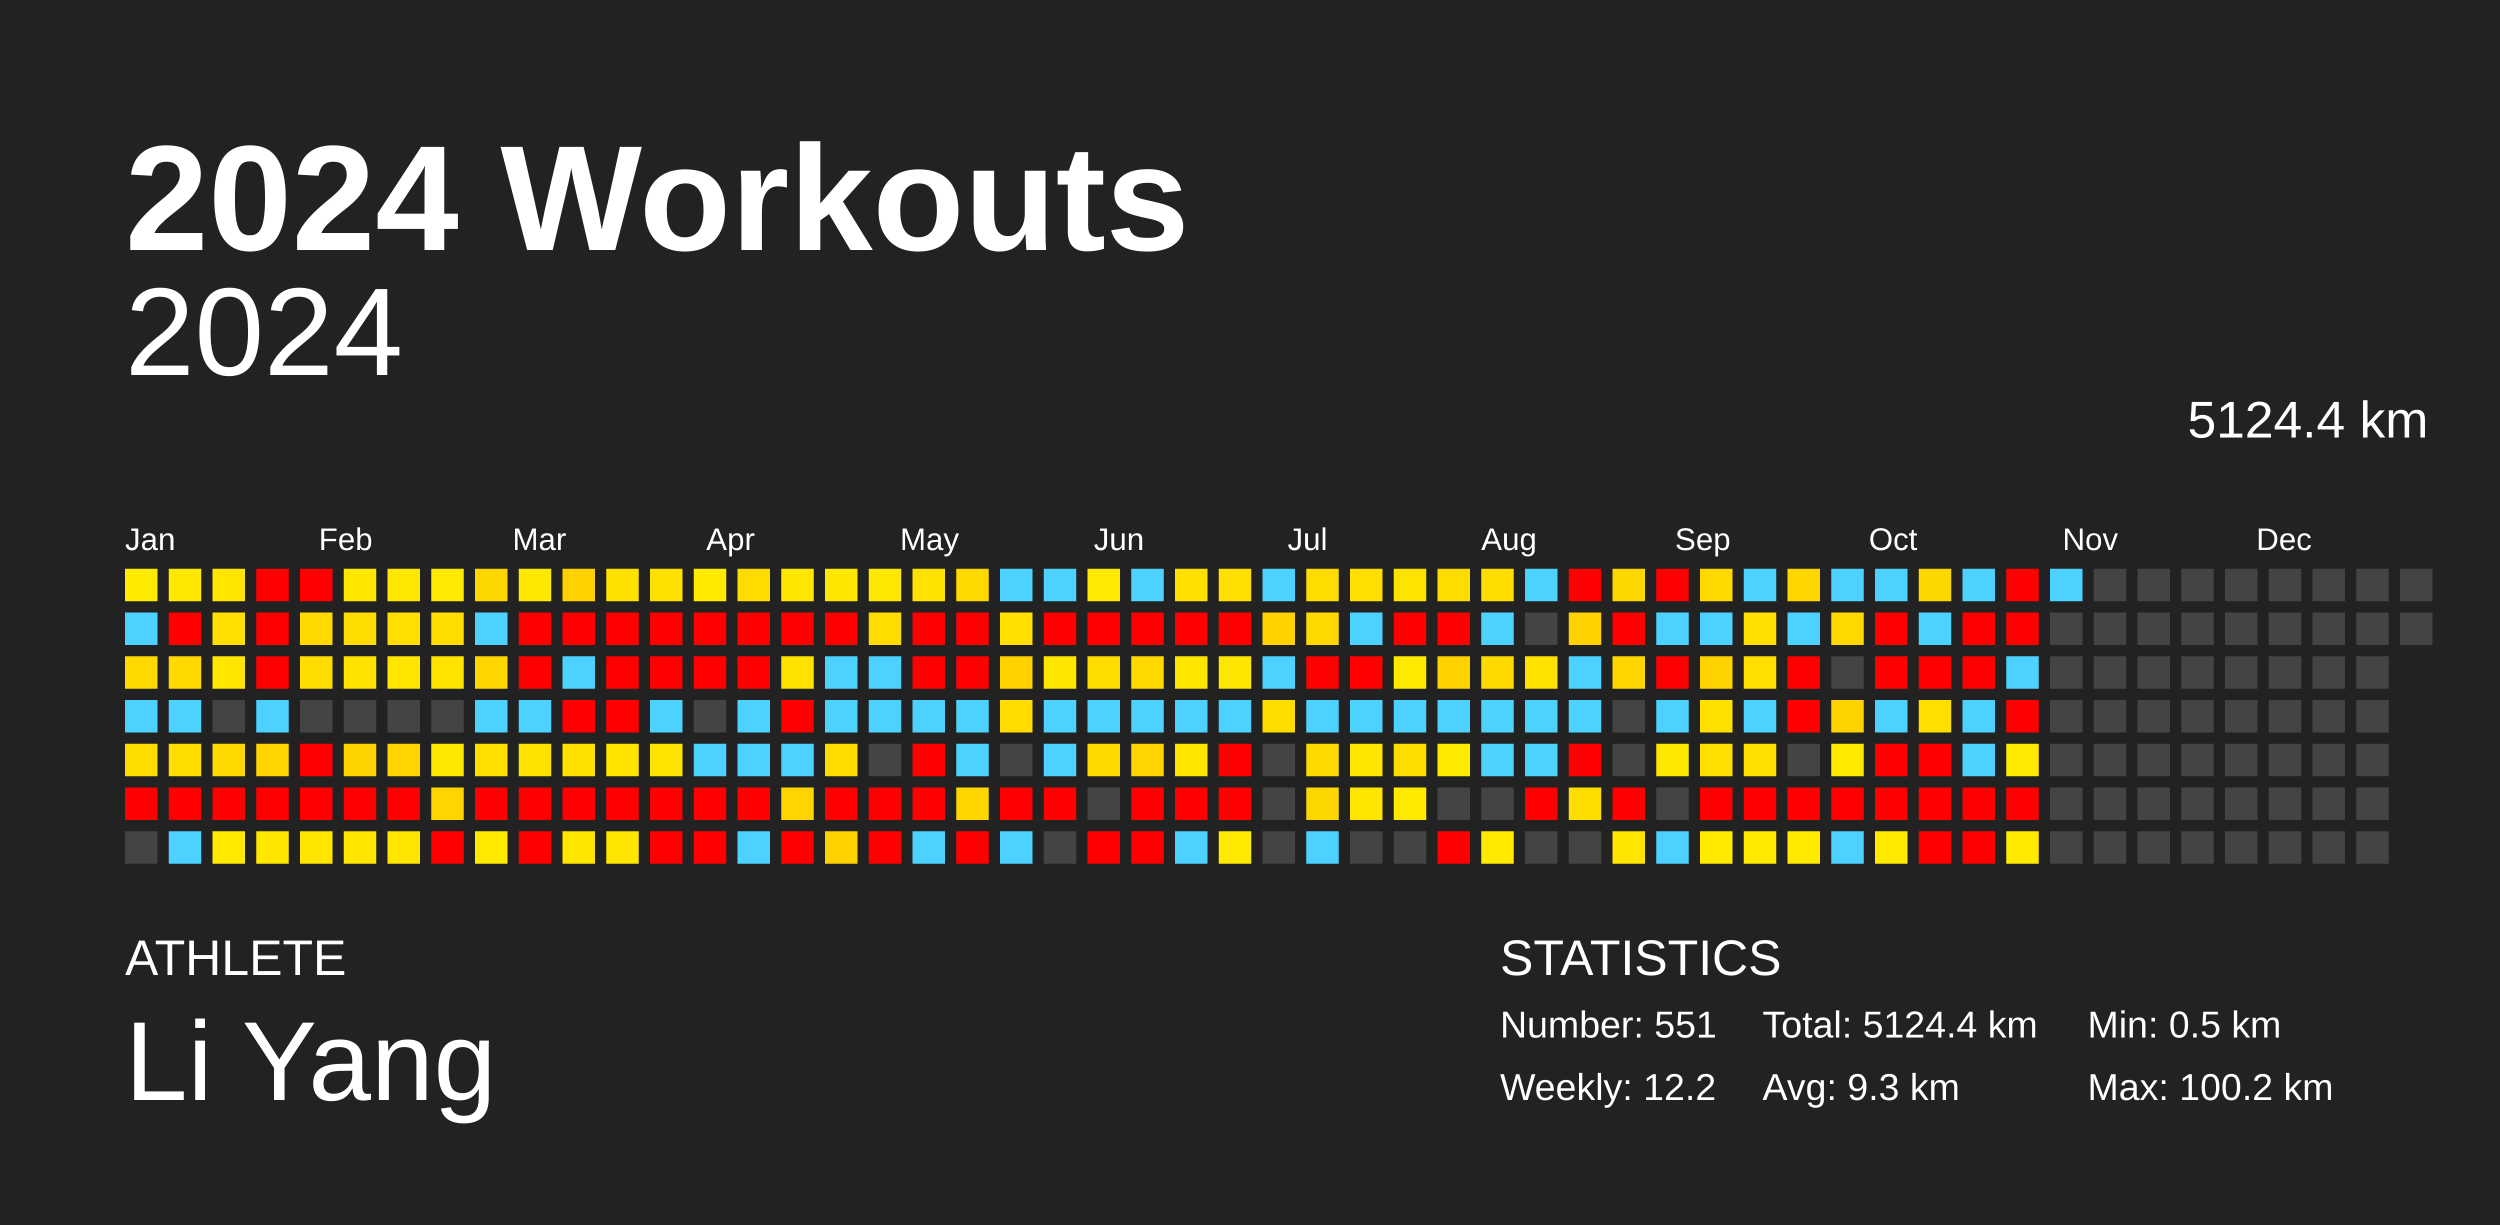
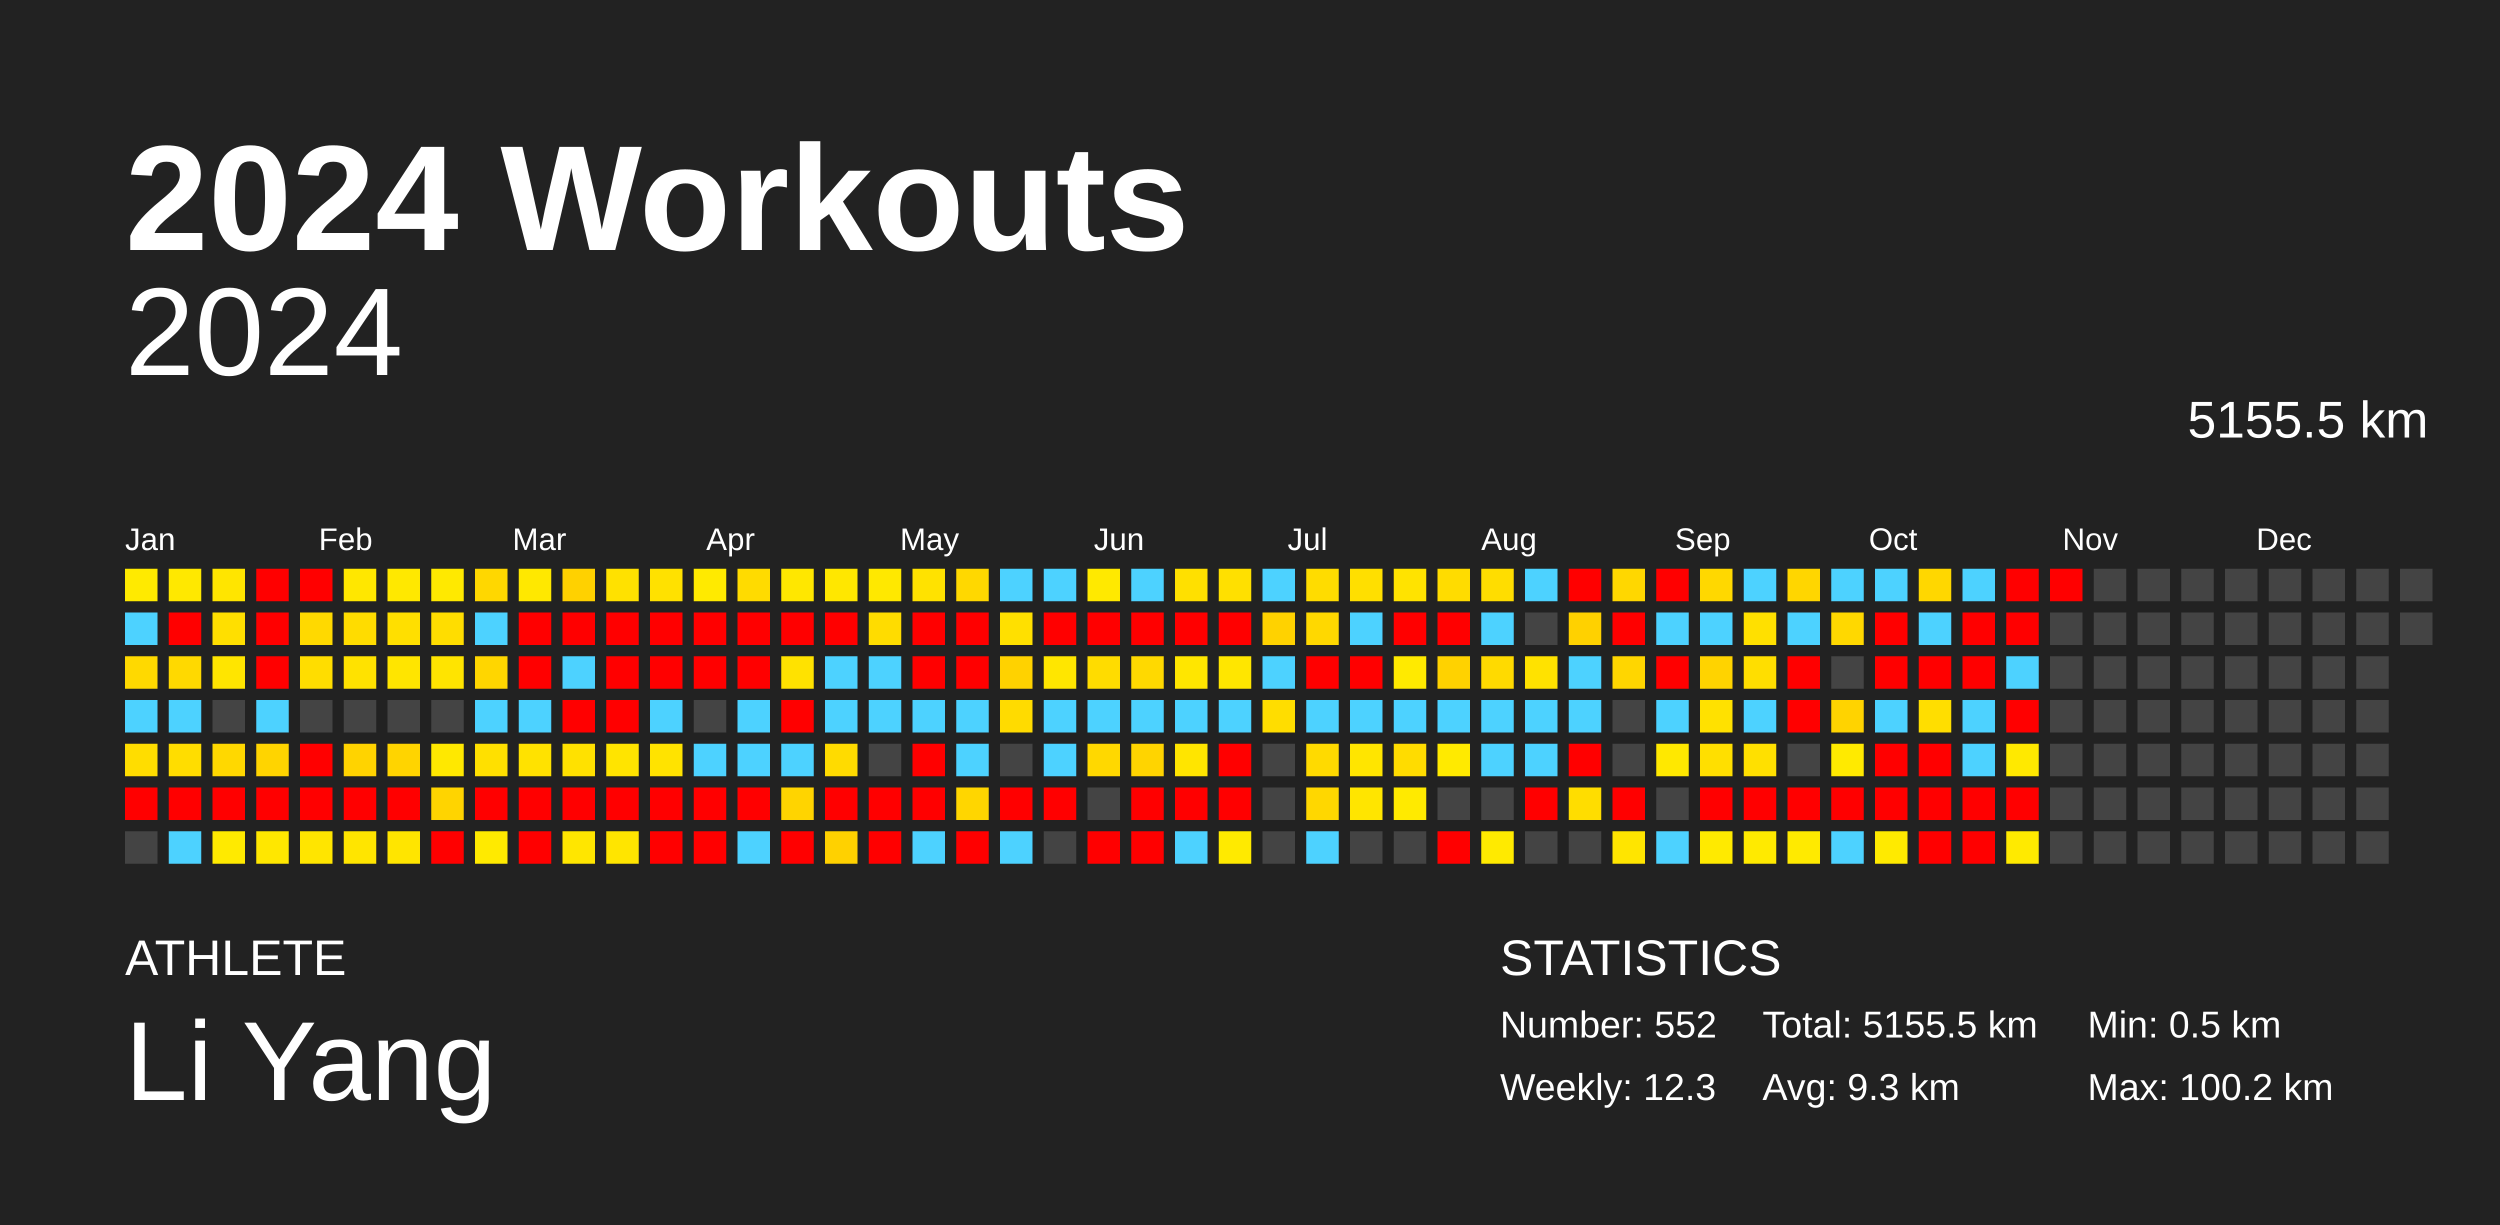
<svg xmlns="http://www.w3.org/2000/svg" baseProfile="full" height="98mm" version="1.1" viewBox="0,0,200,98" width="200mm">
  <defs />
  <rect fill="#222222" height="98" width="200" x="0" y="0" />
  <text fill="#FFFFFF" style="font-size:12px; font-family:Arial; font-weight:bold;" x="10" y="20">2024 Workouts</text>
  <text fill="#FFFFFF" style="font-size:4px; font-family:Arial" x="10" y="78">ATHLETE</text>
  <text fill="#FFFFFF" style="font-size:9px; font-family:Arial" x="10" y="88">Li Yang</text>
  <text fill="#FFFFFF" style="font-size:4px; font-family:Arial" x="120" y="78">STATISTICS</text>
-   <text fill="#FFFFFF" style="font-size:3px; font-family:Arial" x="120" y="83">Number: 551</text>
-   <text fill="#FFFFFF" style="font-size:3px; font-family:Arial" x="120" y="88">Weekly: 12.2</text>
-   <text fill="#FFFFFF" style="font-size:3px; font-family:Arial" x="141" y="83">Total: 5124.4 km</text>
+   <text fill="#FFFFFF" style="font-size:3px; font-family:Arial" x="120" y="83">Number: 552</text>
+   <text fill="#FFFFFF" style="font-size:3px; font-family:Arial" x="120" y="88">Weekly: 12.3</text>
+   <text fill="#FFFFFF" style="font-size:3px; font-family:Arial" x="141" y="83">Total: 5155.5 km</text>
  <text fill="#FFFFFF" style="font-size:3px; font-family:Arial" x="141" y="88">Avg: 9.3 km</text>
  <text fill="#FFFFFF" style="font-size:3px; font-family:Arial" x="167" y="83">Min: 0.5 km</text>
  <text fill="#FFFFFF" style="font-size:3px; font-family:Arial" x="167" y="88">Max: 100.2 km</text>
  <text alignment-baseline="hanging" fill="#FFFFFF" style="font-size:10.0px; font-family:Arial;" x="10" y="30">2024</text>
-   <text alignment-baseline="hanging" fill="#FFFFFF" style="font-size:4.125px; font-family:Arial;" x="175" y="35">5124.4 km</text>
+   <text alignment-baseline="hanging" fill="#FFFFFF" style="font-size:4.125px; font-family:Arial;" x="175" y="35">5155.5 km</text>
  <text fill="#FFFFFF" style="font-size:2.5px; font-family:Arial" x="10.0" y="44">Jan</text>
  <text fill="#FFFFFF" style="font-size:2.5px; font-family:Arial" x="25.5" y="44">Feb</text>
  <text fill="#FFFFFF" style="font-size:2.5px; font-family:Arial" x="41.0" y="44">Mar</text>
  <text fill="#FFFFFF" style="font-size:2.5px; font-family:Arial" x="56.5" y="44">Apr</text>
  <text fill="#FFFFFF" style="font-size:2.5px; font-family:Arial" x="72.0" y="44">May</text>
  <text fill="#FFFFFF" style="font-size:2.5px; font-family:Arial" x="87.5" y="44">Jun</text>
  <text fill="#FFFFFF" style="font-size:2.5px; font-family:Arial" x="103.0" y="44">Jul</text>
  <text fill="#FFFFFF" style="font-size:2.5px; font-family:Arial" x="118.5" y="44">Aug</text>
  <text fill="#FFFFFF" style="font-size:2.5px; font-family:Arial" x="134.0" y="44">Sep</text>
  <text fill="#FFFFFF" style="font-size:2.5px; font-family:Arial" x="149.5" y="44">Oct</text>
  <text fill="#FFFFFF" style="font-size:2.5px; font-family:Arial" x="165.0" y="44">Nov</text>
  <text fill="#FFFFFF" style="font-size:2.5px; font-family:Arial" x="180.5" y="44">Dec</text>
  <rect fill="#ffea00" height="2.6" width="2.6" x="10.0" y="45.5" />
  <rect fill="#4dd2ff" height="2.6" width="2.6" x="10.0" y="49.0" />
  <rect fill="#ffd900" height="2.6" width="2.6" x="10.0" y="52.5" />
  <rect fill="#4dd2ff" height="2.6" width="2.6" x="10.0" y="56.0" />
  <rect fill="#ffdd00" height="2.6" width="2.6" x="10.0" y="59.5" />
  <rect fill="red" height="2.6" width="2.6" x="10.0" y="63.0" />
  <rect fill="#444444" height="2.6" width="2.6" x="10.0" y="66.5" />
  <rect fill="#ffe800" height="2.6" width="2.6" x="13.5" y="45.5" />
  <rect fill="red" height="2.6" width="2.6" x="13.5" y="49.0" />
  <rect fill="#ffd900" height="2.6" width="2.6" x="13.5" y="52.5" />
  <rect fill="#4dd2ff" height="2.6" width="2.6" x="13.5" y="56.0" />
  <rect fill="#ffdd00" height="2.6" width="2.6" x="13.5" y="59.5" />
  <rect fill="red" height="2.6" width="2.6" x="13.5" y="63.0" />
  <rect fill="#4dd2ff" height="2.6" width="2.6" x="13.5" y="66.5" />
  <rect fill="#ffe500" height="2.6" width="2.6" x="17.0" y="45.5" />
  <rect fill="#ffdf00" height="2.6" width="2.6" x="17.0" y="49.0" />
  <rect fill="#ffe500" height="2.6" width="2.6" x="17.0" y="52.5" />
  <rect fill="#444444" height="2.6" width="2.6" x="17.0" y="56.0" />
  <rect fill="#ffd800" height="2.6" width="2.6" x="17.0" y="59.5" />
  <rect fill="red" height="2.6" width="2.6" x="17.0" y="63.0" />
  <rect fill="#ffea00" height="2.6" width="2.6" x="17.0" y="66.5" />
  <rect fill="red" height="2.6" width="2.6" x="20.5" y="45.5" />
  <rect fill="red" height="2.6" width="2.6" x="20.5" y="49.0" />
  <rect fill="red" height="2.6" width="2.6" x="20.5" y="52.5" />
  <rect fill="#4dd2ff" height="2.6" width="2.6" x="20.5" y="56.0" />
  <rect fill="#ffd400" height="2.6" width="2.6" x="20.5" y="59.5" />
  <rect fill="red" height="2.6" width="2.6" x="20.5" y="63.0" />
  <rect fill="#ffe700" height="2.6" width="2.6" x="20.5" y="66.5" />
  <rect fill="red" height="2.6" width="2.6" x="24.0" y="45.5" />
  <rect fill="#ffd900" height="2.6" width="2.6" x="24.0" y="49.0" />
  <rect fill="#ffdd00" height="2.6" width="2.6" x="24.0" y="52.5" />
  <rect fill="#444444" height="2.6" width="2.6" x="24.0" y="56.0" />
  <rect fill="red" height="2.6" width="2.6" x="24.0" y="59.5" />
  <rect fill="red" height="2.6" width="2.6" x="24.0" y="63.0" />
  <rect fill="#ffe500" height="2.6" width="2.6" x="24.0" y="66.5" />
  <rect fill="#ffe700" height="2.6" width="2.6" x="27.5" y="45.5" />
  <rect fill="#ffdc00" height="2.6" width="2.6" x="27.5" y="49.0" />
  <rect fill="#ffe200" height="2.6" width="2.6" x="27.5" y="52.5" />
  <rect fill="#444444" height="2.6" width="2.6" x="27.5" y="56.0" />
  <rect fill="#ffd300" height="2.6" width="2.6" x="27.5" y="59.5" />
  <rect fill="red" height="2.6" width="2.6" x="27.5" y="63.0" />
  <rect fill="#ffe500" height="2.6" width="2.6" x="27.5" y="66.5" />
  <rect fill="#ffe800" height="2.6" width="2.6" x="31.0" y="45.5" />
  <rect fill="#ffdf00" height="2.6" width="2.6" x="31.0" y="49.0" />
  <rect fill="#ffe500" height="2.6" width="2.6" x="31.0" y="52.5" />
  <rect fill="#444444" height="2.6" width="2.6" x="31.0" y="56.0" />
  <rect fill="#ffd400" height="2.6" width="2.6" x="31.0" y="59.5" />
  <rect fill="red" height="2.6" width="2.6" x="31.0" y="63.0" />
  <rect fill="#ffe500" height="2.6" width="2.6" x="31.0" y="66.5" />
  <rect fill="#ffe900" height="2.6" width="2.6" x="34.5" y="45.5" />
  <rect fill="#ffdd00" height="2.6" width="2.6" x="34.5" y="49.0" />
  <rect fill="#ffe400" height="2.6" width="2.6" x="34.5" y="52.5" />
  <rect fill="#444444" height="2.6" width="2.6" x="34.5" y="56.0" />
  <rect fill="#ffe800" height="2.6" width="2.6" x="34.5" y="59.5" />
  <rect fill="#ffd400" height="2.6" width="2.6" x="34.5" y="63.0" />
  <rect fill="red" height="2.6" width="2.6" x="34.5" y="66.5" />
  <rect fill="#ffd700" height="2.6" width="2.6" x="38.0" y="45.5" />
  <rect fill="#4dd2ff" height="2.6" width="2.6" x="38.0" y="49.0" />
  <rect fill="#ffd600" height="2.6" width="2.6" x="38.0" y="52.5" />
  <rect fill="#4dd2ff" height="2.6" width="2.6" x="38.0" y="56.0" />
  <rect fill="#ffe000" height="2.6" width="2.6" x="38.0" y="59.5" />
  <rect fill="red" height="2.6" width="2.6" x="38.0" y="63.0" />
  <rect fill="#ffea00" height="2.6" width="2.6" x="38.0" y="66.5" />
  <rect fill="#ffe800" height="2.6" width="2.6" x="41.5" y="45.5" />
  <rect fill="red" height="2.6" width="2.6" x="41.5" y="49.0" />
  <rect fill="red" height="2.6" width="2.6" x="41.5" y="52.5" />
  <rect fill="#4dd2ff" height="2.6" width="2.6" x="41.5" y="56.0" />
  <rect fill="#ffe200" height="2.6" width="2.6" x="41.5" y="59.5" />
  <rect fill="red" height="2.6" width="2.6" x="41.5" y="63.0" />
  <rect fill="red" height="2.6" width="2.6" x="41.5" y="66.5" />
  <rect fill="#ffd100" height="2.6" width="2.6" x="45.0" y="45.5" />
  <rect fill="red" height="2.6" width="2.6" x="45.0" y="49.0" />
  <rect fill="#4dd2ff" height="2.6" width="2.6" x="45.0" y="52.5" />
  <rect fill="red" height="2.6" width="2.6" x="45.0" y="56.0" />
  <rect fill="#ffe100" height="2.6" width="2.6" x="45.0" y="59.5" />
  <rect fill="red" height="2.6" width="2.6" x="45.0" y="63.0" />
  <rect fill="#ffe600" height="2.6" width="2.6" x="45.0" y="66.5" />
  <rect fill="#ffe100" height="2.6" width="2.6" x="48.5" y="45.5" />
  <rect fill="red" height="2.6" width="2.6" x="48.5" y="49.0" />
  <rect fill="red" height="2.6" width="2.6" x="48.5" y="52.5" />
  <rect fill="red" height="2.6" width="2.6" x="48.5" y="56.0" />
  <rect fill="#ffe400" height="2.6" width="2.6" x="48.5" y="59.5" />
  <rect fill="red" height="2.6" width="2.6" x="48.5" y="63.0" />
  <rect fill="#ffe500" height="2.6" width="2.6" x="48.5" y="66.5" />
  <rect fill="#ffe100" height="2.6" width="2.6" x="52.0" y="45.5" />
  <rect fill="red" height="2.6" width="2.6" x="52.0" y="49.0" />
  <rect fill="red" height="2.6" width="2.6" x="52.0" y="52.5" />
  <rect fill="#4dd2ff" height="2.6" width="2.6" x="52.0" y="56.0" />
  <rect fill="#ffe300" height="2.6" width="2.6" x="52.0" y="59.5" />
  <rect fill="red" height="2.6" width="2.6" x="52.0" y="63.0" />
  <rect fill="red" height="2.6" width="2.6" x="52.0" y="66.5" />
  <rect fill="#ffea00" height="2.6" width="2.6" x="55.5" y="45.5" />
  <rect fill="red" height="2.6" width="2.6" x="55.5" y="49.0" />
  <rect fill="red" height="2.6" width="2.6" x="55.5" y="52.5" />
  <rect fill="#444444" height="2.6" width="2.6" x="55.5" y="56.0" />
  <rect fill="#4dd2ff" height="2.6" width="2.6" x="55.5" y="59.5" />
  <rect fill="red" height="2.6" width="2.6" x="55.5" y="63.0" />
  <rect fill="red" height="2.6" width="2.6" x="55.5" y="66.5" />
  <rect fill="#ffdb00" height="2.6" width="2.6" x="59.0" y="45.5" />
  <rect fill="red" height="2.6" width="2.6" x="59.0" y="49.0" />
  <rect fill="red" height="2.6" width="2.6" x="59.0" y="52.5" />
  <rect fill="#4dd2ff" height="2.6" width="2.6" x="59.0" y="56.0" />
  <rect fill="#4dd2ff" height="2.6" width="2.6" x="59.0" y="59.5" />
  <rect fill="red" height="2.6" width="2.6" x="59.0" y="63.0" />
  <rect fill="#4dd2ff" height="2.6" width="2.6" x="59.0" y="66.5" />
  <rect fill="#ffe700" height="2.6" width="2.6" x="62.5" y="45.5" />
  <rect fill="red" height="2.6" width="2.6" x="62.5" y="49.0" />
  <rect fill="#ffe200" height="2.6" width="2.6" x="62.5" y="52.5" />
  <rect fill="red" height="2.6" width="2.6" x="62.5" y="56.0" />
  <rect fill="#4dd2ff" height="2.6" width="2.6" x="62.5" y="59.5" />
  <rect fill="#ffd400" height="2.6" width="2.6" x="62.5" y="63.0" />
  <rect fill="red" height="2.6" width="2.6" x="62.5" y="66.5" />
  <rect fill="#ffe700" height="2.6" width="2.6" x="66.0" y="45.5" />
  <rect fill="red" height="2.6" width="2.6" x="66.0" y="49.0" />
  <rect fill="#4dd2ff" height="2.6" width="2.6" x="66.0" y="52.5" />
  <rect fill="#4dd2ff" height="2.6" width="2.6" x="66.0" y="56.0" />
  <rect fill="#ffdb00" height="2.6" width="2.6" x="66.0" y="59.5" />
  <rect fill="red" height="2.6" width="2.6" x="66.0" y="63.0" />
  <rect fill="#ffd100" height="2.6" width="2.6" x="66.0" y="66.5" />
  <rect fill="#ffe800" height="2.6" width="2.6" x="69.5" y="45.5" />
  <rect fill="#ffdc00" height="2.6" width="2.6" x="69.5" y="49.0" />
  <rect fill="#4dd2ff" height="2.6" width="2.6" x="69.5" y="52.5" />
  <rect fill="#4dd2ff" height="2.6" width="2.6" x="69.5" y="56.0" />
  <rect fill="#444444" height="2.6" width="2.6" x="69.5" y="59.5" />
  <rect fill="red" height="2.6" width="2.6" x="69.5" y="63.0" />
  <rect fill="red" height="2.6" width="2.6" x="69.5" y="66.5" />
  <rect fill="#ffe200" height="2.6" width="2.6" x="73.0" y="45.5" />
  <rect fill="red" height="2.6" width="2.6" x="73.0" y="49.0" />
  <rect fill="red" height="2.6" width="2.6" x="73.0" y="52.5" />
  <rect fill="#4dd2ff" height="2.6" width="2.6" x="73.0" y="56.0" />
  <rect fill="red" height="2.6" width="2.6" x="73.0" y="59.5" />
  <rect fill="red" height="2.6" width="2.6" x="73.0" y="63.0" />
  <rect fill="#4dd2ff" height="2.6" width="2.6" x="73.0" y="66.5" />
  <rect fill="#ffd800" height="2.6" width="2.6" x="76.5" y="45.5" />
  <rect fill="red" height="2.6" width="2.6" x="76.5" y="49.0" />
  <rect fill="red" height="2.6" width="2.6" x="76.5" y="52.5" />
  <rect fill="#4dd2ff" height="2.6" width="2.6" x="76.5" y="56.0" />
  <rect fill="#4dd2ff" height="2.6" width="2.6" x="76.5" y="59.5" />
  <rect fill="#ffd600" height="2.6" width="2.6" x="76.5" y="63.0" />
  <rect fill="red" height="2.6" width="2.6" x="76.5" y="66.5" />
  <rect fill="#4dd2ff" height="2.6" width="2.6" x="80.0" y="45.5" />
  <rect fill="#ffe000" height="2.6" width="2.6" x="80.0" y="49.0" />
  <rect fill="#ffd200" height="2.6" width="2.6" x="80.0" y="52.5" />
  <rect fill="#ffdb00" height="2.6" width="2.6" x="80.0" y="56.0" />
  <rect fill="#444444" height="2.6" width="2.6" x="80.0" y="59.5" />
  <rect fill="red" height="2.6" width="2.6" x="80.0" y="63.0" />
  <rect fill="#4dd2ff" height="2.6" width="2.6" x="80.0" y="66.5" />
  <rect fill="#4dd2ff" height="2.6" width="2.6" x="83.5" y="45.5" />
  <rect fill="red" height="2.6" width="2.6" x="83.5" y="49.0" />
  <rect fill="#ffe600" height="2.6" width="2.6" x="83.5" y="52.5" />
  <rect fill="#4dd2ff" height="2.6" width="2.6" x="83.5" y="56.0" />
  <rect fill="#4dd2ff" height="2.6" width="2.6" x="83.5" y="59.5" />
  <rect fill="red" height="2.6" width="2.6" x="83.5" y="63.0" />
  <rect fill="#444444" height="2.6" width="2.6" x="83.5" y="66.5" />
  <rect fill="#ffe900" height="2.6" width="2.6" x="87.0" y="45.5" />
  <rect fill="red" height="2.6" width="2.6" x="87.0" y="49.0" />
  <rect fill="#ffdc00" height="2.6" width="2.6" x="87.0" y="52.5" />
  <rect fill="#4dd2ff" height="2.6" width="2.6" x="87.0" y="56.0" />
  <rect fill="#ffd800" height="2.6" width="2.6" x="87.0" y="59.5" />
  <rect fill="#444444" height="2.6" width="2.6" x="87.0" y="63.0" />
  <rect fill="red" height="2.6" width="2.6" x="87.0" y="66.5" />
  <rect fill="#4dd2ff" height="2.6" width="2.6" x="90.5" y="45.5" />
  <rect fill="red" height="2.6" width="2.6" x="90.5" y="49.0" />
  <rect fill="#ffd900" height="2.6" width="2.6" x="90.5" y="52.5" />
  <rect fill="#4dd2ff" height="2.6" width="2.6" x="90.5" y="56.0" />
  <rect fill="#ffd400" height="2.6" width="2.6" x="90.5" y="59.5" />
  <rect fill="red" height="2.6" width="2.6" x="90.5" y="63.0" />
  <rect fill="red" height="2.6" width="2.6" x="90.5" y="66.5" />
  <rect fill="#ffe000" height="2.6" width="2.6" x="94.0" y="45.5" />
  <rect fill="red" height="2.6" width="2.6" x="94.0" y="49.0" />
  <rect fill="#ffe600" height="2.6" width="2.6" x="94.0" y="52.5" />
  <rect fill="#4dd2ff" height="2.6" width="2.6" x="94.0" y="56.0" />
  <rect fill="#ffe500" height="2.6" width="2.6" x="94.0" y="59.5" />
  <rect fill="red" height="2.6" width="2.6" x="94.0" y="63.0" />
  <rect fill="#4dd2ff" height="2.6" width="2.6" x="94.0" y="66.5" />
  <rect fill="#ffe000" height="2.6" width="2.6" x="97.5" y="45.5" />
  <rect fill="red" height="2.6" width="2.6" x="97.5" y="49.0" />
  <rect fill="#ffe600" height="2.6" width="2.6" x="97.5" y="52.5" />
  <rect fill="#4dd2ff" height="2.6" width="2.6" x="97.5" y="56.0" />
  <rect fill="red" height="2.6" width="2.6" x="97.5" y="59.5" />
  <rect fill="red" height="2.6" width="2.6" x="97.5" y="63.0" />
  <rect fill="#ffea00" height="2.6" width="2.6" x="97.5" y="66.5" />
  <rect fill="#4dd2ff" height="2.6" width="2.6" x="101.0" y="45.5" />
  <rect fill="#ffd200" height="2.6" width="2.6" x="101.0" y="49.0" />
  <rect fill="#4dd2ff" height="2.6" width="2.6" x="101.0" y="52.5" />
  <rect fill="#ffdd00" height="2.6" width="2.6" x="101.0" y="56.0" />
  <rect fill="#444444" height="2.6" width="2.6" x="101.0" y="59.5" />
  <rect fill="#444444" height="2.6" width="2.6" x="101.0" y="63.0" />
  <rect fill="#444444" height="2.6" width="2.6" x="101.0" y="66.5" />
  <rect fill="#ffdc00" height="2.6" width="2.6" x="104.5" y="45.5" />
  <rect fill="#ffd800" height="2.6" width="2.6" x="104.5" y="49.0" />
  <rect fill="red" height="2.6" width="2.6" x="104.5" y="52.5" />
  <rect fill="#4dd2ff" height="2.6" width="2.6" x="104.5" y="56.0" />
  <rect fill="#ffda00" height="2.6" width="2.6" x="104.5" y="59.5" />
  <rect fill="#ffd700" height="2.6" width="2.6" x="104.5" y="63.0" />
  <rect fill="#4dd2ff" height="2.6" width="2.6" x="104.5" y="66.5" />
  <rect fill="#ffdf00" height="2.6" width="2.6" x="108.0" y="45.5" />
  <rect fill="#4dd2ff" height="2.6" width="2.6" x="108.0" y="49.0" />
  <rect fill="red" height="2.6" width="2.6" x="108.0" y="52.5" />
  <rect fill="#4dd2ff" height="2.6" width="2.6" x="108.0" y="56.0" />
  <rect fill="#ffe500" height="2.6" width="2.6" x="108.0" y="59.5" />
  <rect fill="#ffe500" height="2.6" width="2.6" x="108.0" y="63.0" />
  <rect fill="#444444" height="2.6" width="2.6" x="108.0" y="66.5" />
  <rect fill="#ffe300" height="2.6" width="2.6" x="111.5" y="45.5" />
  <rect fill="red" height="2.6" width="2.6" x="111.5" y="49.0" />
  <rect fill="#ffea00" height="2.6" width="2.6" x="111.5" y="52.5" />
  <rect fill="#4dd2ff" height="2.6" width="2.6" x="111.5" y="56.0" />
  <rect fill="#ffdc00" height="2.6" width="2.6" x="111.5" y="59.5" />
  <rect fill="#ffea00" height="2.6" width="2.6" x="111.5" y="63.0" />
  <rect fill="#444444" height="2.6" width="2.6" x="111.5" y="66.5" />
  <rect fill="#ffdc00" height="2.6" width="2.6" x="115.0" y="45.5" />
  <rect fill="red" height="2.6" width="2.6" x="115.0" y="49.0" />
  <rect fill="#ffd200" height="2.6" width="2.6" x="115.0" y="52.5" />
  <rect fill="#4dd2ff" height="2.6" width="2.6" x="115.0" y="56.0" />
  <rect fill="#ffea00" height="2.6" width="2.6" x="115.0" y="59.5" />
  <rect fill="#444444" height="2.6" width="2.6" x="115.0" y="63.0" />
  <rect fill="red" height="2.6" width="2.6" x="115.0" y="66.5" />
  <rect fill="#ffdd00" height="2.6" width="2.6" x="118.5" y="45.5" />
  <rect fill="#4dd2ff" height="2.6" width="2.6" x="118.5" y="49.0" />
  <rect fill="#ffda00" height="2.6" width="2.6" x="118.5" y="52.5" />
  <rect fill="#4dd2ff" height="2.6" width="2.6" x="118.5" y="56.0" />
  <rect fill="#4dd2ff" height="2.6" width="2.6" x="118.5" y="59.5" />
  <rect fill="#444444" height="2.6" width="2.6" x="118.5" y="63.0" />
  <rect fill="#ffea00" height="2.6" width="2.6" x="118.5" y="66.5" />
  <rect fill="#4dd2ff" height="2.6" width="2.6" x="122.0" y="45.5" />
  <rect fill="#444444" height="2.6" width="2.6" x="122.0" y="49.0" />
  <rect fill="#ffe200" height="2.6" width="2.6" x="122.0" y="52.5" />
  <rect fill="#4dd2ff" height="2.6" width="2.6" x="122.0" y="56.0" />
  <rect fill="#4dd2ff" height="2.6" width="2.6" x="122.0" y="59.5" />
  <rect fill="red" height="2.6" width="2.6" x="122.0" y="63.0" />
  <rect fill="#444444" height="2.6" width="2.6" x="122.0" y="66.5" />
  <rect fill="red" height="2.6" width="2.6" x="125.5" y="45.5" />
  <rect fill="#ffd100" height="2.6" width="2.6" x="125.5" y="49.0" />
  <rect fill="#4dd2ff" height="2.6" width="2.6" x="125.5" y="52.5" />
  <rect fill="#4dd2ff" height="2.6" width="2.6" x="125.5" y="56.0" />
  <rect fill="red" height="2.6" width="2.6" x="125.5" y="59.5" />
  <rect fill="#ffdd00" height="2.6" width="2.6" x="125.5" y="63.0" />
  <rect fill="#444444" height="2.6" width="2.6" x="125.5" y="66.5" />
  <rect fill="#ffd700" height="2.6" width="2.6" x="129.0" y="45.5" />
  <rect fill="red" height="2.6" width="2.6" x="129.0" y="49.0" />
  <rect fill="#ffd600" height="2.6" width="2.6" x="129.0" y="52.5" />
  <rect fill="#444444" height="2.6" width="2.6" x="129.0" y="56.0" />
  <rect fill="#444444" height="2.6" width="2.6" x="129.0" y="59.5" />
  <rect fill="red" height="2.6" width="2.6" x="129.0" y="63.0" />
  <rect fill="#ffe500" height="2.6" width="2.6" x="129.0" y="66.5" />
  <rect fill="red" height="2.6" width="2.6" x="132.5" y="45.5" />
  <rect fill="#4dd2ff" height="2.6" width="2.6" x="132.5" y="49.0" />
  <rect fill="red" height="2.6" width="2.6" x="132.5" y="52.5" />
  <rect fill="#4dd2ff" height="2.6" width="2.6" x="132.5" y="56.0" />
  <rect fill="#ffe800" height="2.6" width="2.6" x="132.5" y="59.5" />
  <rect fill="#444444" height="2.6" width="2.6" x="132.5" y="63.0" />
  <rect fill="#4dd2ff" height="2.6" width="2.6" x="132.5" y="66.5" />
  <rect fill="#ffd800" height="2.6" width="2.6" x="136.0" y="45.5" />
  <rect fill="#4dd2ff" height="2.6" width="2.6" x="136.0" y="49.0" />
  <rect fill="#ffd300" height="2.6" width="2.6" x="136.0" y="52.5" />
  <rect fill="#ffe100" height="2.6" width="2.6" x="136.0" y="56.0" />
  <rect fill="#ffdf00" height="2.6" width="2.6" x="136.0" y="59.5" />
  <rect fill="red" height="2.6" width="2.6" x="136.0" y="63.0" />
  <rect fill="#ffea00" height="2.6" width="2.6" x="136.0" y="66.5" />
  <rect fill="#4dd2ff" height="2.6" width="2.6" x="139.5" y="45.5" />
  <rect fill="#ffe000" height="2.6" width="2.6" x="139.5" y="49.0" />
  <rect fill="#ffde00" height="2.6" width="2.6" x="139.5" y="52.5" />
  <rect fill="#4dd2ff" height="2.6" width="2.6" x="139.5" y="56.0" />
  <rect fill="#ffe000" height="2.6" width="2.6" x="139.5" y="59.5" />
  <rect fill="red" height="2.6" width="2.6" x="139.5" y="63.0" />
  <rect fill="#ffea00" height="2.6" width="2.6" x="139.5" y="66.5" />
  <rect fill="#ffd600" height="2.6" width="2.6" x="143.0" y="45.5" />
  <rect fill="#4dd2ff" height="2.6" width="2.6" x="143.0" y="49.0" />
  <rect fill="red" height="2.6" width="2.6" x="143.0" y="52.5" />
  <rect fill="red" height="2.6" width="2.6" x="143.0" y="56.0" />
  <rect fill="#444444" height="2.6" width="2.6" x="143.0" y="59.5" />
  <rect fill="red" height="2.6" width="2.6" x="143.0" y="63.0" />
  <rect fill="#ffea00" height="2.6" width="2.6" x="143.0" y="66.5" />
  <rect fill="#4dd2ff" height="2.6" width="2.6" x="146.5" y="45.5" />
  <rect fill="#ffd800" height="2.6" width="2.6" x="146.5" y="49.0" />
  <rect fill="#444444" height="2.6" width="2.6" x="146.5" y="52.5" />
  <rect fill="#ffd300" height="2.6" width="2.6" x="146.5" y="56.0" />
  <rect fill="#ffea00" height="2.6" width="2.6" x="146.5" y="59.5" />
  <rect fill="red" height="2.6" width="2.6" x="146.5" y="63.0" />
  <rect fill="#4dd2ff" height="2.6" width="2.6" x="146.5" y="66.5" />
  <rect fill="#4dd2ff" height="2.6" width="2.6" x="150.0" y="45.5" />
  <rect fill="red" height="2.6" width="2.6" x="150.0" y="49.0" />
  <rect fill="red" height="2.6" width="2.6" x="150.0" y="52.5" />
  <rect fill="#4dd2ff" height="2.6" width="2.6" x="150.0" y="56.0" />
  <rect fill="red" height="2.6" width="2.6" x="150.0" y="59.5" />
  <rect fill="red" height="2.6" width="2.6" x="150.0" y="63.0" />
  <rect fill="#ffea00" height="2.6" width="2.6" x="150.0" y="66.5" />
  <rect fill="#ffd700" height="2.6" width="2.6" x="153.5" y="45.5" />
  <rect fill="#4dd2ff" height="2.6" width="2.6" x="153.5" y="49.0" />
  <rect fill="red" height="2.6" width="2.6" x="153.5" y="52.5" />
  <rect fill="#ffde00" height="2.6" width="2.6" x="153.5" y="56.0" />
  <rect fill="red" height="2.6" width="2.6" x="153.5" y="59.5" />
  <rect fill="red" height="2.6" width="2.6" x="153.5" y="63.0" />
  <rect fill="red" height="2.6" width="2.6" x="153.5" y="66.5" />
  <rect fill="#4dd2ff" height="2.6" width="2.6" x="157.0" y="45.5" />
  <rect fill="red" height="2.6" width="2.6" x="157.0" y="49.0" />
  <rect fill="red" height="2.6" width="2.6" x="157.0" y="52.5" />
  <rect fill="#4dd2ff" height="2.6" width="2.6" x="157.0" y="56.0" />
  <rect fill="#4dd2ff" height="2.6" width="2.6" x="157.0" y="59.5" />
  <rect fill="red" height="2.6" width="2.6" x="157.0" y="63.0" />
  <rect fill="red" height="2.6" width="2.6" x="157.0" y="66.5" />
  <rect fill="red" height="2.6" width="2.6" x="160.5" y="45.5" />
  <rect fill="red" height="2.6" width="2.6" x="160.5" y="49.0" />
  <rect fill="#4dd2ff" height="2.6" width="2.6" x="160.5" y="52.5" />
  <rect fill="red" height="2.6" width="2.6" x="160.5" y="56.0" />
  <rect fill="#ffe900" height="2.6" width="2.6" x="160.5" y="59.5" />
  <rect fill="red" height="2.6" width="2.6" x="160.5" y="63.0" />
  <rect fill="#ffea00" height="2.6" width="2.6" x="160.5" y="66.5" />
-   <rect fill="#4dd2ff" height="2.6" width="2.6" x="164.0" y="45.5" />
+   <rect fill="red" height="2.6" width="2.6" x="164.0" y="45.5" />
  <rect fill="#444444" height="2.6" width="2.6" x="164.0" y="49.0" />
  <rect fill="#444444" height="2.6" width="2.6" x="164.0" y="52.5" />
  <rect fill="#444444" height="2.6" width="2.6" x="164.0" y="56.0" />
  <rect fill="#444444" height="2.6" width="2.6" x="164.0" y="59.5" />
  <rect fill="#444444" height="2.6" width="2.6" x="164.0" y="63.0" />
  <rect fill="#444444" height="2.6" width="2.6" x="164.0" y="66.5" />
  <rect fill="#444444" height="2.6" width="2.6" x="167.5" y="45.5" />
  <rect fill="#444444" height="2.6" width="2.6" x="167.5" y="49.0" />
  <rect fill="#444444" height="2.6" width="2.6" x="167.5" y="52.5" />
  <rect fill="#444444" height="2.6" width="2.6" x="167.5" y="56.0" />
  <rect fill="#444444" height="2.6" width="2.6" x="167.5" y="59.5" />
  <rect fill="#444444" height="2.6" width="2.6" x="167.5" y="63.0" />
  <rect fill="#444444" height="2.6" width="2.6" x="167.5" y="66.5" />
  <rect fill="#444444" height="2.6" width="2.6" x="171.0" y="45.5" />
  <rect fill="#444444" height="2.6" width="2.6" x="171.0" y="49.0" />
  <rect fill="#444444" height="2.6" width="2.6" x="171.0" y="52.5" />
  <rect fill="#444444" height="2.6" width="2.6" x="171.0" y="56.0" />
  <rect fill="#444444" height="2.6" width="2.6" x="171.0" y="59.5" />
  <rect fill="#444444" height="2.6" width="2.6" x="171.0" y="63.0" />
  <rect fill="#444444" height="2.6" width="2.6" x="171.0" y="66.5" />
  <rect fill="#444444" height="2.6" width="2.6" x="174.5" y="45.5" />
  <rect fill="#444444" height="2.6" width="2.6" x="174.5" y="49.0" />
  <rect fill="#444444" height="2.6" width="2.6" x="174.5" y="52.5" />
  <rect fill="#444444" height="2.6" width="2.6" x="174.5" y="56.0" />
  <rect fill="#444444" height="2.6" width="2.6" x="174.5" y="59.5" />
  <rect fill="#444444" height="2.6" width="2.6" x="174.5" y="63.0" />
  <rect fill="#444444" height="2.6" width="2.6" x="174.5" y="66.5" />
  <rect fill="#444444" height="2.6" width="2.6" x="178.0" y="45.5" />
  <rect fill="#444444" height="2.6" width="2.6" x="178.0" y="49.0" />
  <rect fill="#444444" height="2.6" width="2.6" x="178.0" y="52.5" />
  <rect fill="#444444" height="2.6" width="2.6" x="178.0" y="56.0" />
  <rect fill="#444444" height="2.6" width="2.6" x="178.0" y="59.5" />
  <rect fill="#444444" height="2.6" width="2.6" x="178.0" y="63.0" />
  <rect fill="#444444" height="2.6" width="2.6" x="178.0" y="66.5" />
  <rect fill="#444444" height="2.6" width="2.6" x="181.5" y="45.5" />
  <rect fill="#444444" height="2.6" width="2.6" x="181.5" y="49.0" />
  <rect fill="#444444" height="2.6" width="2.6" x="181.5" y="52.5" />
  <rect fill="#444444" height="2.6" width="2.6" x="181.5" y="56.0" />
  <rect fill="#444444" height="2.6" width="2.6" x="181.5" y="59.5" />
  <rect fill="#444444" height="2.6" width="2.6" x="181.5" y="63.0" />
  <rect fill="#444444" height="2.6" width="2.6" x="181.5" y="66.5" />
  <rect fill="#444444" height="2.6" width="2.6" x="185.0" y="45.5" />
  <rect fill="#444444" height="2.6" width="2.6" x="185.0" y="49.0" />
  <rect fill="#444444" height="2.6" width="2.6" x="185.0" y="52.5" />
  <rect fill="#444444" height="2.6" width="2.6" x="185.0" y="56.0" />
  <rect fill="#444444" height="2.6" width="2.6" x="185.0" y="59.5" />
  <rect fill="#444444" height="2.6" width="2.6" x="185.0" y="63.0" />
  <rect fill="#444444" height="2.6" width="2.6" x="185.0" y="66.5" />
  <rect fill="#444444" height="2.6" width="2.6" x="188.5" y="45.5" />
  <rect fill="#444444" height="2.6" width="2.6" x="188.5" y="49.0" />
  <rect fill="#444444" height="2.6" width="2.6" x="188.5" y="52.5" />
  <rect fill="#444444" height="2.6" width="2.6" x="188.5" y="56.0" />
  <rect fill="#444444" height="2.6" width="2.6" x="188.5" y="59.5" />
  <rect fill="#444444" height="2.6" width="2.6" x="188.5" y="63.0" />
  <rect fill="#444444" height="2.6" width="2.6" x="188.5" y="66.5" />
  <rect fill="#444444" height="2.6" width="2.6" x="192.0" y="45.5" />
  <rect fill="#444444" height="2.6" width="2.6" x="192.0" y="49.0" />
</svg>
